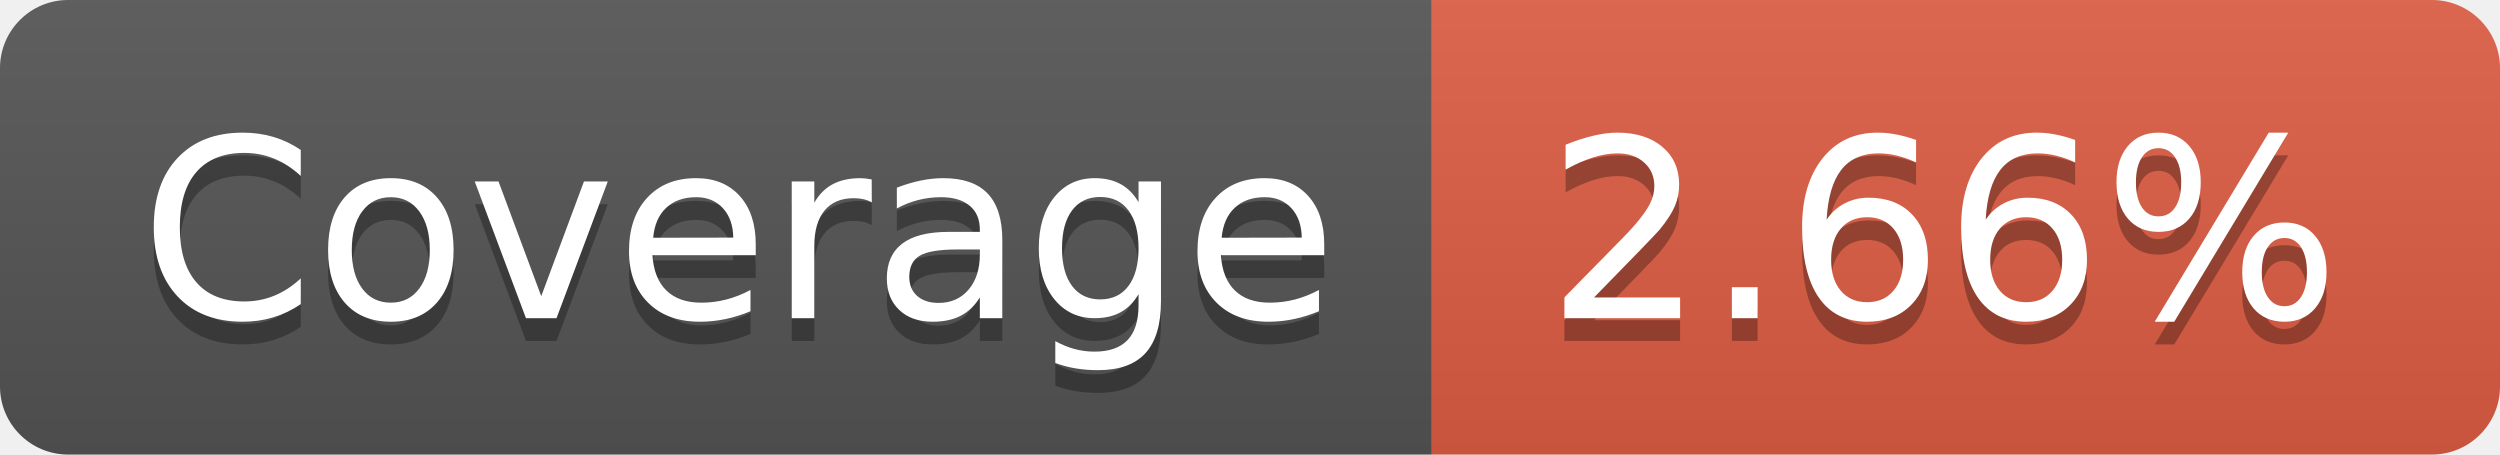
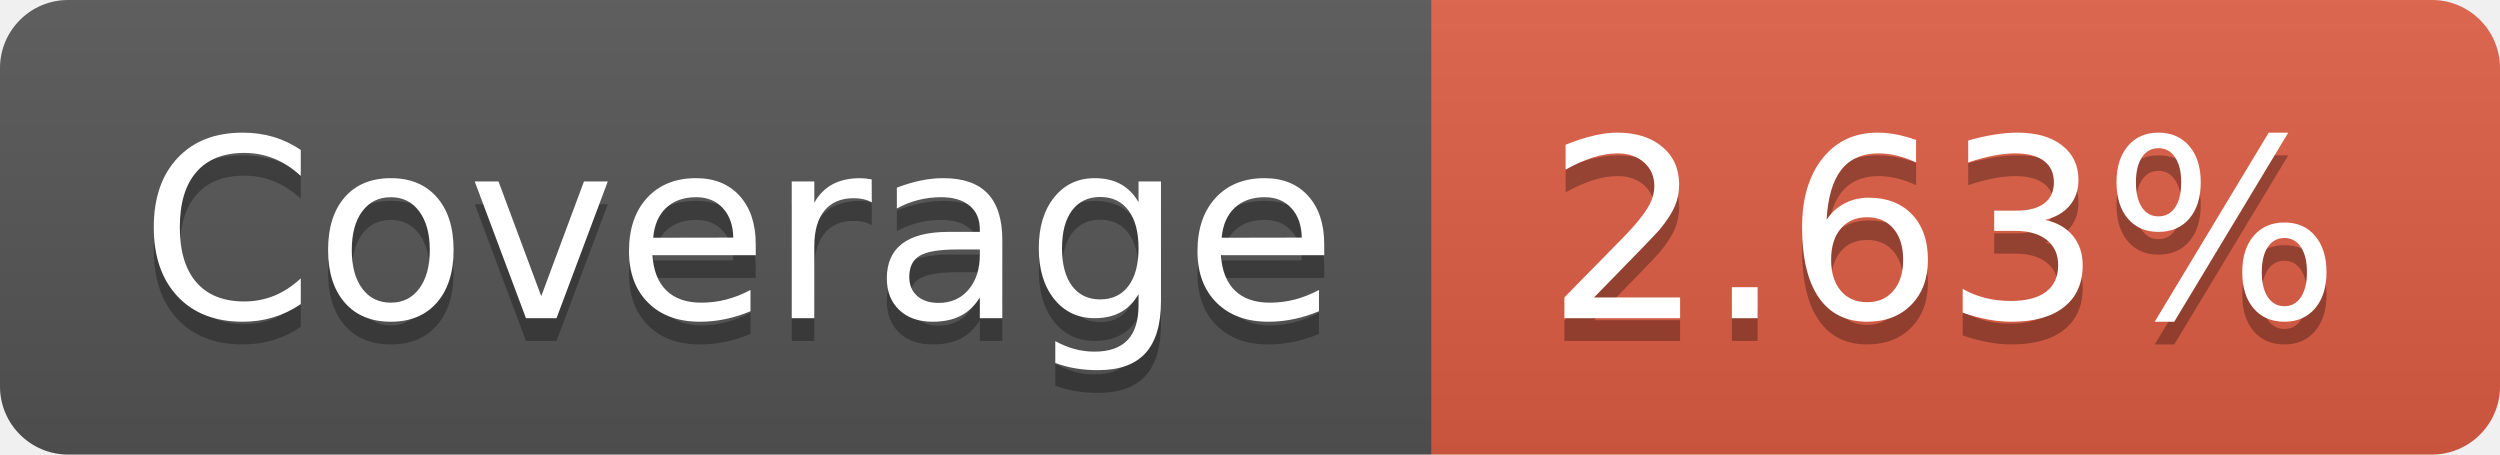
- <svg xmlns="http://www.w3.org/2000/svg" width="110" height="20" role="img" aria-label="Coverage: 2.66%">
+ <svg xmlns="http://www.w3.org/2000/svg" width="110" height="20" role="img" aria-label="Coverage: 2.63%">
  <linearGradient id="s" x2="0" y2="100%">
    <stop offset="0" stop-color="#bbb" stop-opacity=".1" />
    <stop offset="1" stop-opacity=".1" />
  </linearGradient>
  <clipPath id="r">
    <rect width="110" height="20" rx="3" fill="#fff" />
  </clipPath>
  <g clip-path="url(#r)">
    <rect width="63" height="20" fill="#555" />
    <rect x="63" width="47" height="20" fill="#e05d44" />
    <rect width="110" height="20" fill="url(#s)" />
  </g>
  <g fill="#fff" text-anchor="middle" font-family="Verdana,Geneva,DejaVu Sans,sans-serif" text-rendering="geometricPrecision" font-size="110">
    <text aria-hidden="true" x="325" y="150" fill="#010101" fill-opacity=".3" transform="scale(.1)" textLength="530">Coverage</text>
    <text x="325" y="140" transform="scale(.1)" fill="#fff" textLength="530">Coverage</text>
-     <text aria-hidden="true" x="855" y="150" fill="#010101" fill-opacity=".3" transform="scale(.1)" textLength="370">2.66%</text>
-     <text x="855" y="140" transform="scale(.1)" fill="#fff" textLength="370">2.66%</text>
+     <text aria-hidden="true" x="855" y="150" fill="#010101" fill-opacity=".3" transform="scale(.1)" textLength="370">2.63%</text>
+     <text x="855" y="140" transform="scale(.1)" fill="#fff" textLength="370">2.63%</text>
  </g>
</svg>
